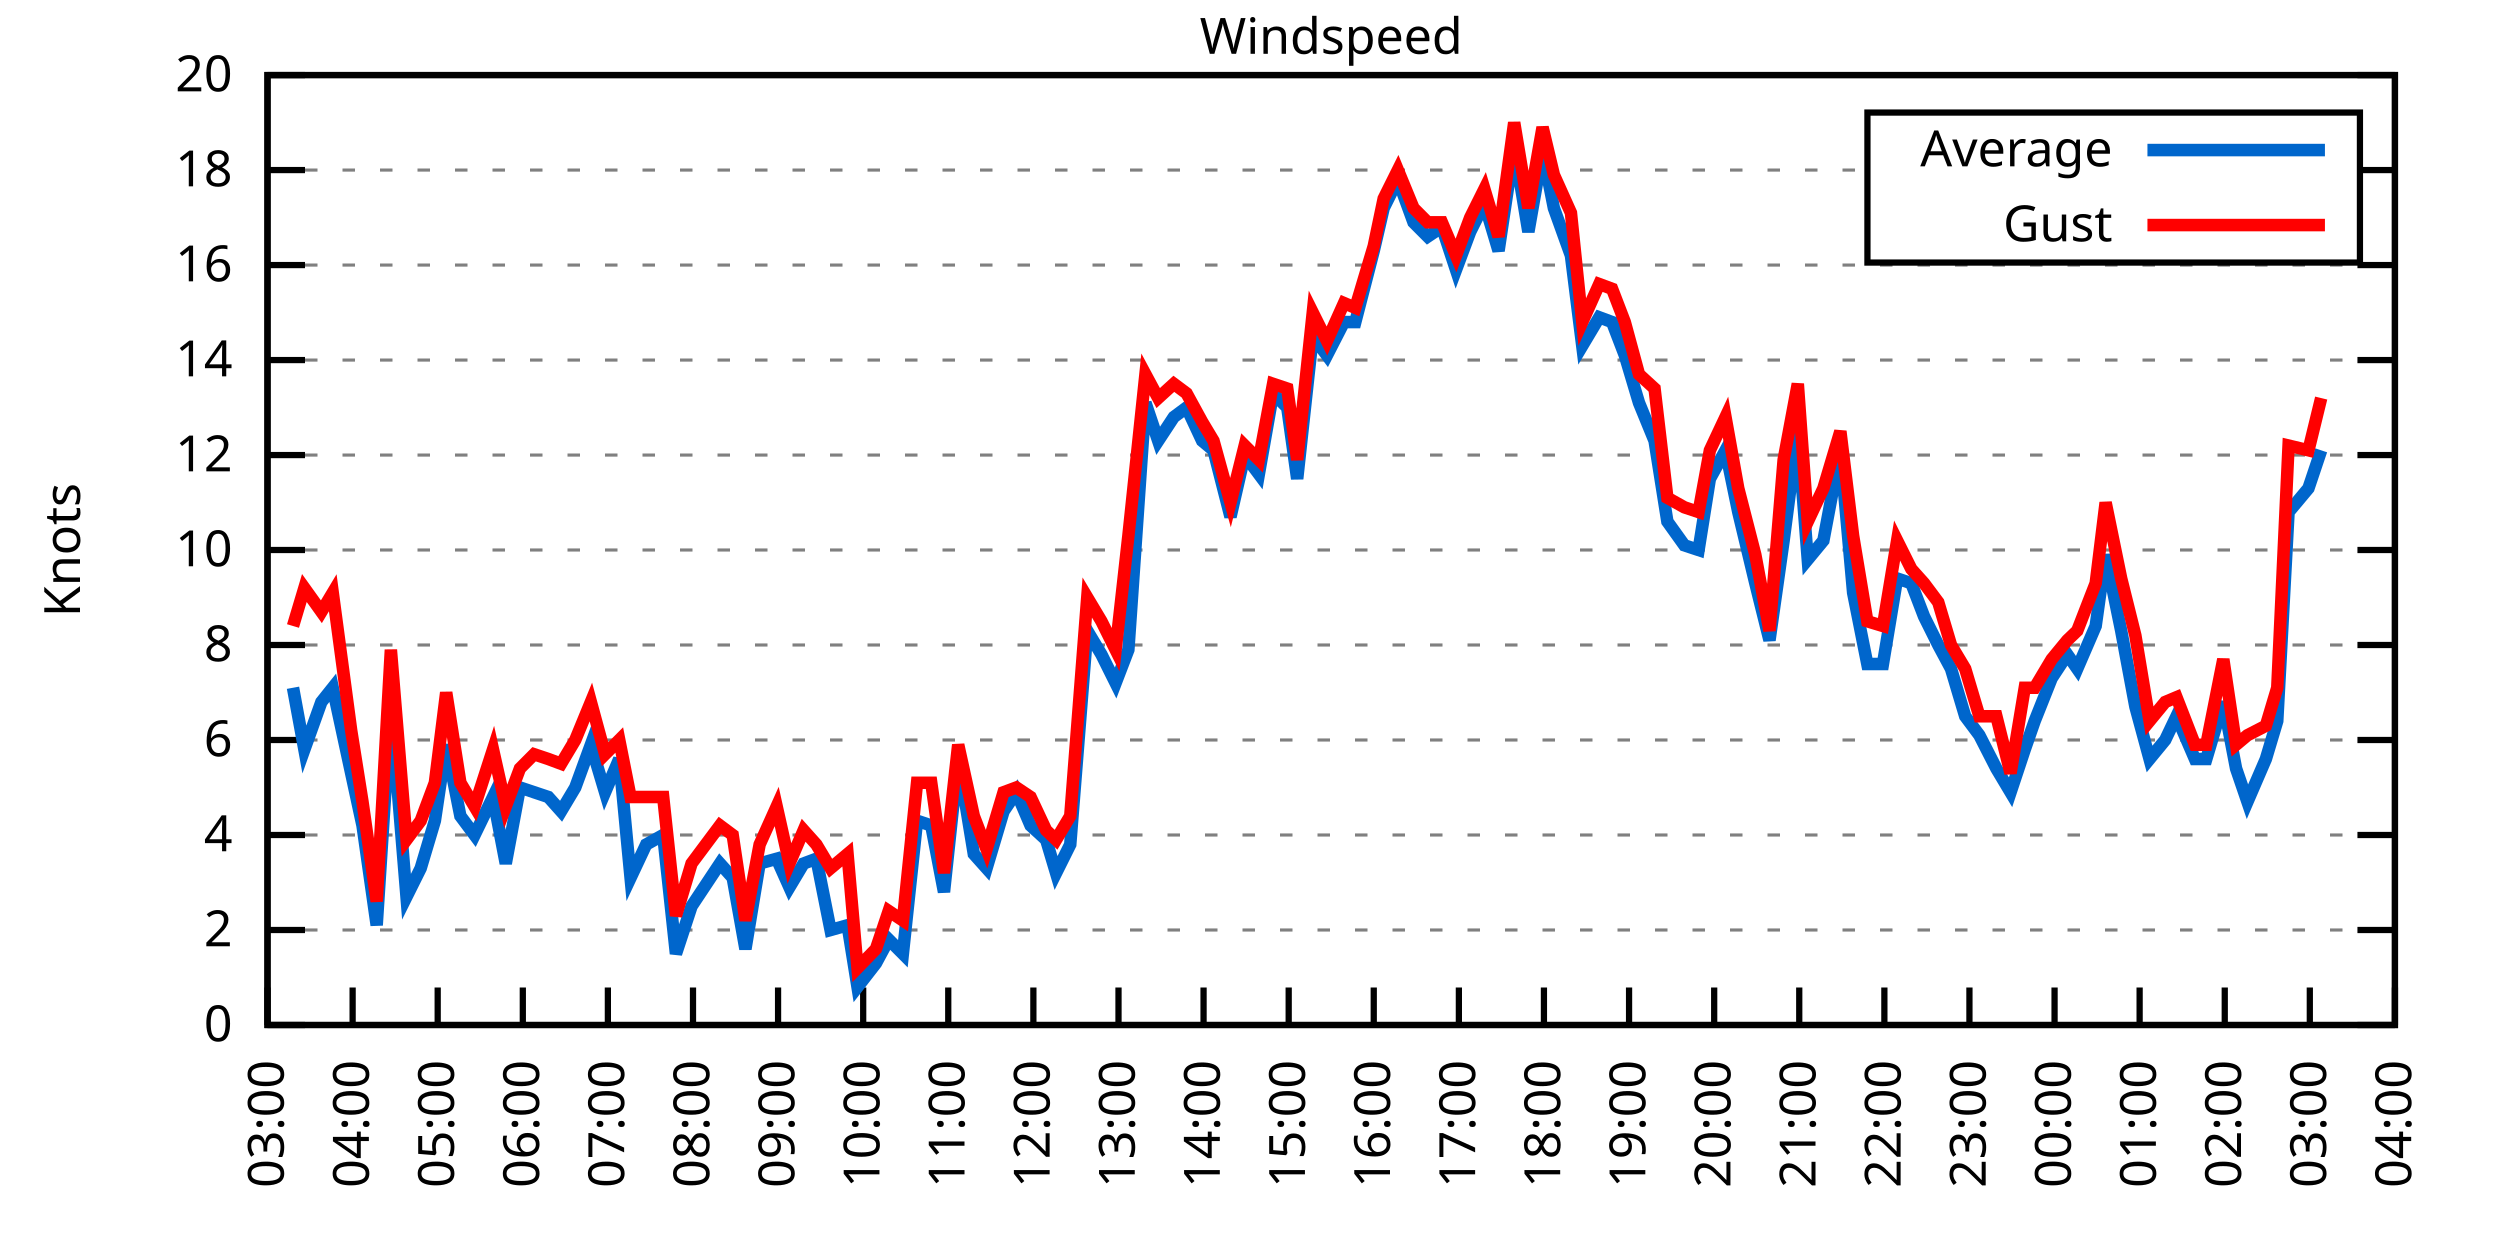
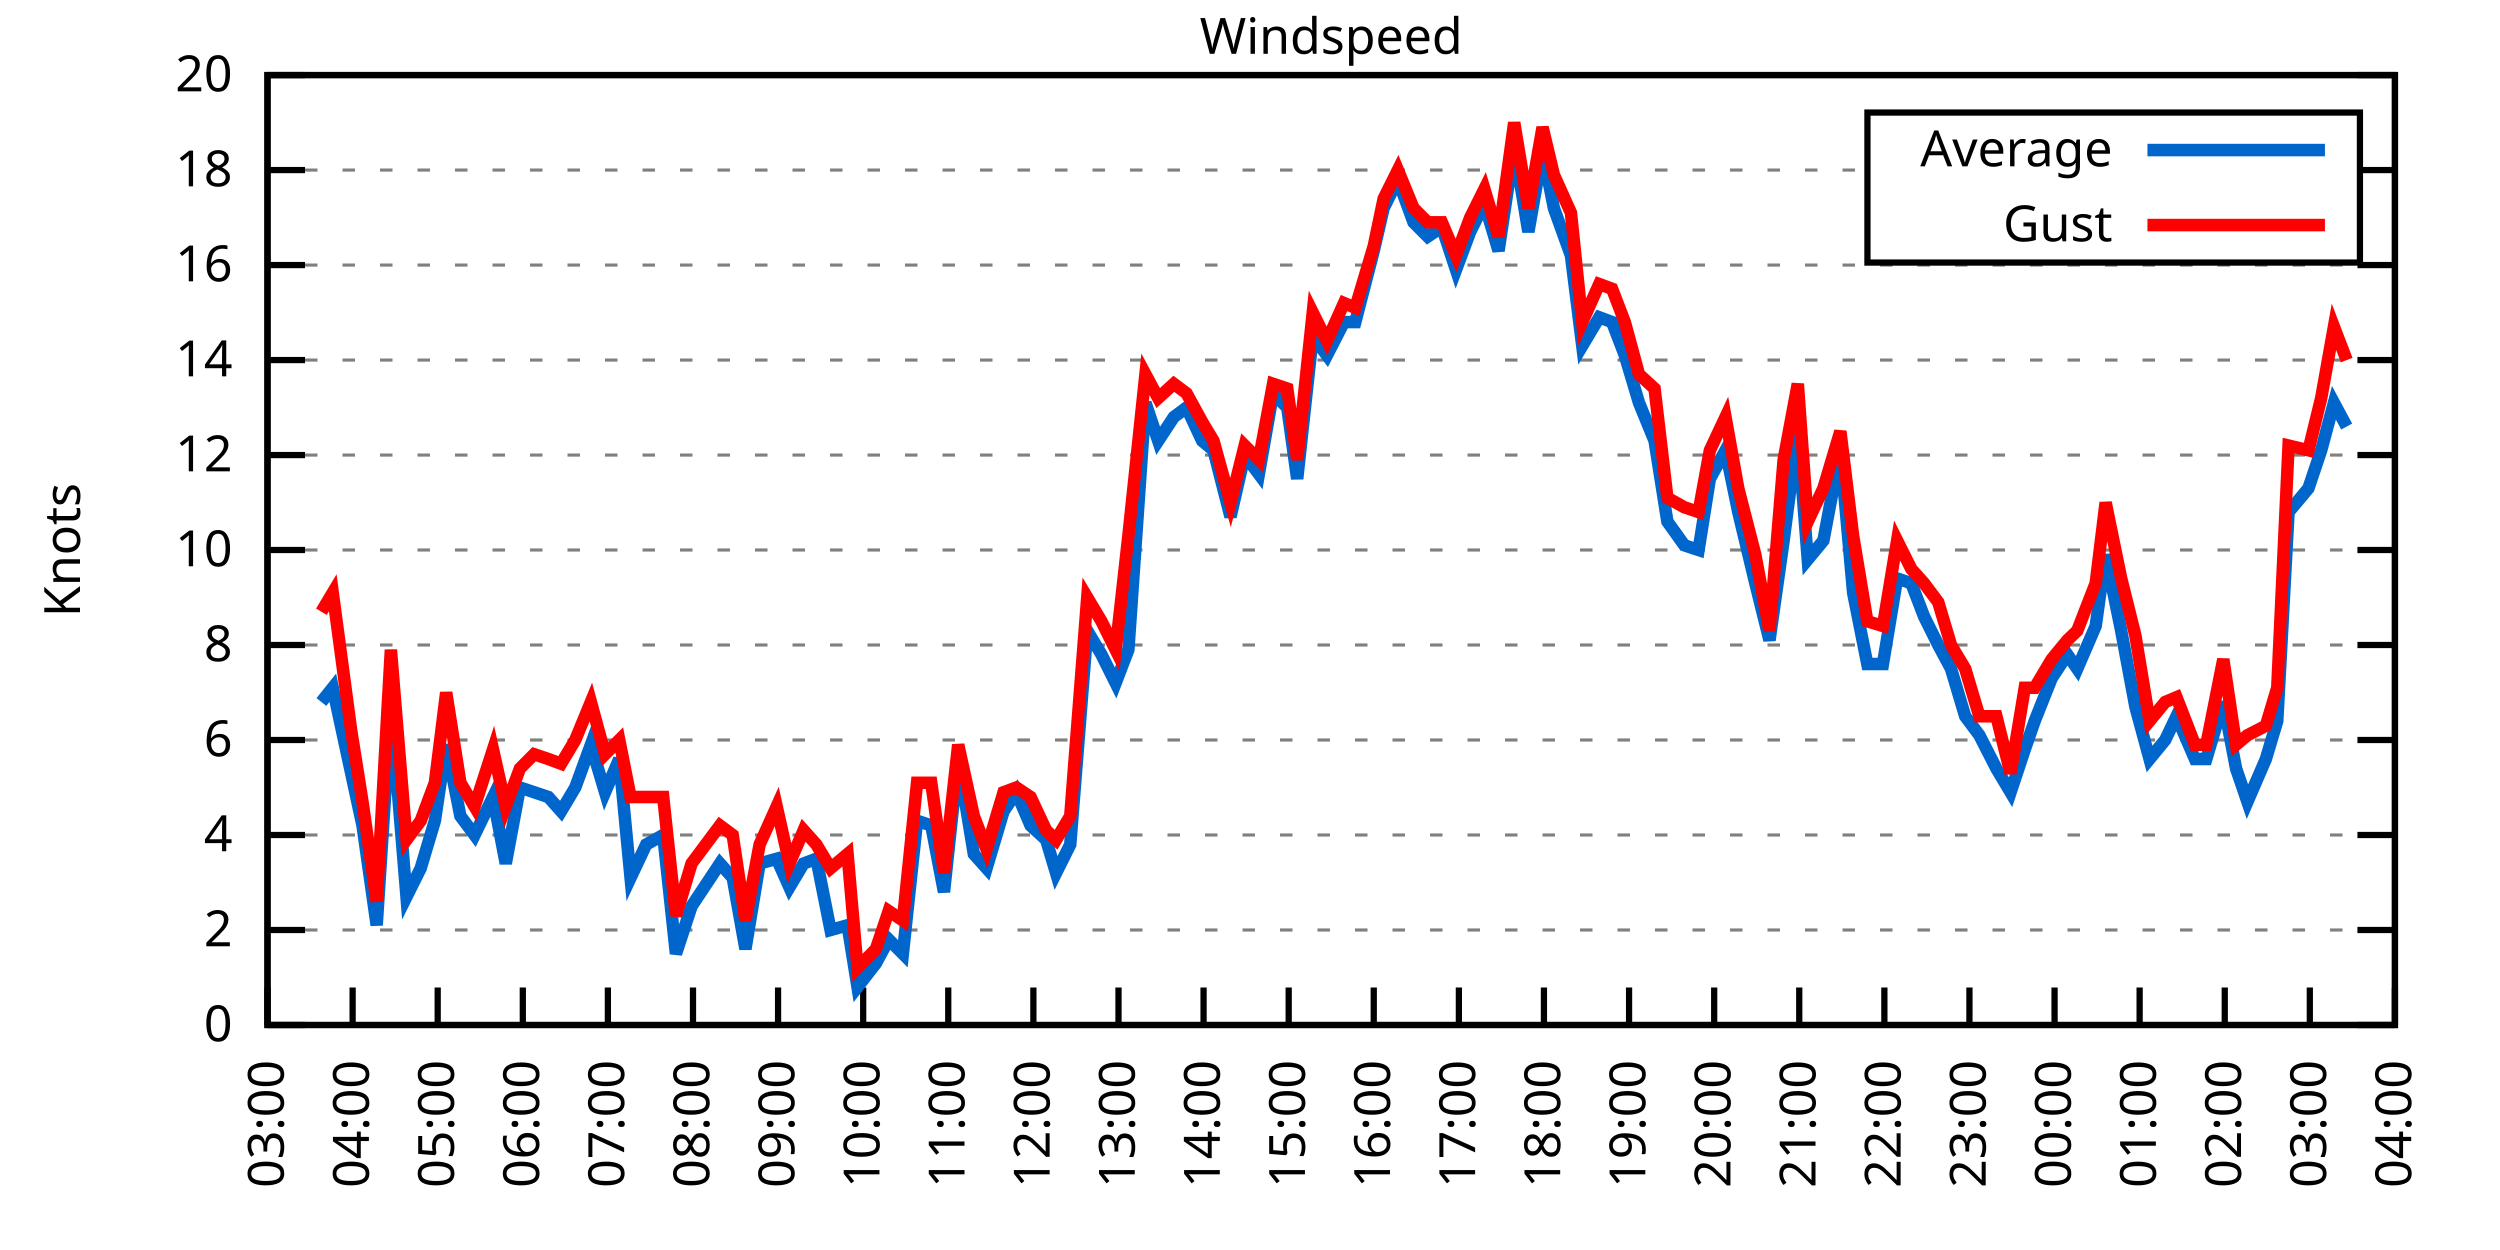
<svg xmlns="http://www.w3.org/2000/svg" xmlns:xlink="http://www.w3.org/1999/xlink" width="400" height="200" viewBox="0 0 400 200">
  <g id="gnuplot_canvas">
    <rect x="0" y="0" width="400" height="200" fill="none" />
    <defs>
      <circle id="gpDot" r="0.5" stroke-width="0.5" stroke="currentColor" />
      <path id="gpPt0" stroke-width="0.333" stroke="currentColor" d="M-1,0 h2 M0,-1 v2" />
      <path id="gpPt1" stroke-width="0.333" stroke="currentColor" d="M-1,-1 L1,1 M1,-1 L-1,1" />
      <path id="gpPt2" stroke-width="0.333" stroke="currentColor" d="M-1,0 L1,0 M0,-1 L0,1 M-1,-1 L1,1 M-1,1 L1,-1" />
      <rect id="gpPt3" stroke-width="0.333" stroke="currentColor" x="-1" y="-1" width="2" height="2" />
      <rect id="gpPt4" stroke-width="0.333" stroke="currentColor" fill="currentColor" x="-1" y="-1" width="2" height="2" />
      <circle id="gpPt5" stroke-width="0.333" stroke="currentColor" cx="0" cy="0" r="1" />
      <use xlink:href="#gpPt5" id="gpPt6" fill="currentColor" stroke="none" />
      <path id="gpPt7" stroke-width="0.333" stroke="currentColor" d="M0,-1.33 L-1.33,0.67 L1.33,0.67 z" />
      <use xlink:href="#gpPt7" id="gpPt8" fill="currentColor" stroke="none" />
      <use xlink:href="#gpPt7" id="gpPt9" stroke="currentColor" transform="rotate(180)" />
      <use xlink:href="#gpPt9" id="gpPt10" fill="currentColor" stroke="none" />
      <use xlink:href="#gpPt3" id="gpPt11" stroke="currentColor" transform="rotate(45)" />
      <use xlink:href="#gpPt11" id="gpPt12" fill="currentColor" stroke="none" />
      <path id="gpPt13" stroke-width="0.333" stroke="currentColor" d="M0,1.330 L1.265,0.411 L0.782,-1.067 L-0.782,-1.076 L-1.265,0.411 z" />
      <use xlink:href="#gpPt13" id="gpPt14" fill="currentColor" stroke="none" />
      <filter id="textbox" filterUnits="objectBoundingBox" x="0" y="0" height="1" width="1">
        <feFlood flood-color="white" flood-opacity="1" result="bgnd" />
        <feComposite in="SourceGraphic" in2="bgnd" operator="atop" />
      </filter>
      <filter id="greybox" filterUnits="objectBoundingBox" x="0" y="0" height="1" width="1">
        <feFlood flood-color="lightgrey" flood-opacity="1" result="grey" />
        <feComposite in="SourceGraphic" in2="grey" operator="atop" />
      </filter>
    </defs>
    <g fill="none" color="white" stroke="currentColor" stroke-width="1.00" stroke-linecap="butt" stroke-linejoin="miter">
</g>
    <g fill="none" color="black" stroke="currentColor" stroke-width="1.00" stroke-linecap="butt" stroke-linejoin="miter">
      <g stroke="none" shape-rendering="crispEdges">
        <polygon fill="rgb(255, 255, 255)" points="42.80,164.00 383.18,164.00 383.18,12.02 42.80,12.02 " />
      </g>
    </g>
    <g fill="none" color="black" stroke="currentColor" stroke-width="1.00" stroke-linecap="butt" stroke-linejoin="miter">
</g>
    <g fill="none" color="black" stroke="black" stroke-width="0.50" stroke-linecap="butt" stroke-linejoin="miter">
</g>
    <g fill="none" color="gray" stroke="currentColor" stroke-width="0.50" stroke-linecap="butt" stroke-linejoin="miter">
      <path stroke="gray" stroke-dasharray="2,4" class="gridline" d="M42.80,164.00 L383.19,164.00  " />
    </g>
    <g fill="none" color="gray" stroke="gray" stroke-width="1.00" stroke-linecap="butt" stroke-linejoin="miter">
</g>
    <g fill="none" color="black" stroke="currentColor" stroke-width="1.00" stroke-linecap="butt" stroke-linejoin="miter">
      <path stroke="black" d="M42.80,164.00 L48.80,164.00 M383.19,164.00 L377.19,164.00  " />
      <g transform="translate(37.20,166.60)" stroke="none" fill="black" font-family="Sans" font-size="8.00" text-anchor="end">
        <text>
          <tspan font-family="Sans"> 0</tspan>
        </text>
      </g>
    </g>
    <g fill="none" color="black" stroke="currentColor" stroke-width="1.00" stroke-linecap="butt" stroke-linejoin="miter">
</g>
    <g fill="none" color="black" stroke="black" stroke-width="0.50" stroke-linecap="butt" stroke-linejoin="miter">
</g>
    <g fill="none" color="gray" stroke="currentColor" stroke-width="0.50" stroke-linecap="butt" stroke-linejoin="miter">
      <path stroke="gray" stroke-dasharray="2,4" class="gridline" d="M42.80,148.80 L383.19,148.80  " />
    </g>
    <g fill="none" color="gray" stroke="gray" stroke-width="1.00" stroke-linecap="butt" stroke-linejoin="miter">
</g>
    <g fill="none" color="black" stroke="currentColor" stroke-width="1.00" stroke-linecap="butt" stroke-linejoin="miter">
      <path stroke="black" d="M42.80,148.80 L48.80,148.80 M383.19,148.80 L377.19,148.80  " />
      <g transform="translate(37.20,151.40)" stroke="none" fill="black" font-family="Sans" font-size="8.00" text-anchor="end">
        <text>
          <tspan font-family="Sans"> 2</tspan>
        </text>
      </g>
    </g>
    <g fill="none" color="black" stroke="currentColor" stroke-width="1.00" stroke-linecap="butt" stroke-linejoin="miter">
</g>
    <g fill="none" color="black" stroke="black" stroke-width="0.50" stroke-linecap="butt" stroke-linejoin="miter">
</g>
    <g fill="none" color="gray" stroke="currentColor" stroke-width="0.50" stroke-linecap="butt" stroke-linejoin="miter">
      <path stroke="gray" stroke-dasharray="2,4" class="gridline" d="M42.80,133.60 L383.19,133.60  " />
    </g>
    <g fill="none" color="gray" stroke="gray" stroke-width="1.00" stroke-linecap="butt" stroke-linejoin="miter">
</g>
    <g fill="none" color="black" stroke="currentColor" stroke-width="1.00" stroke-linecap="butt" stroke-linejoin="miter">
      <path stroke="black" d="M42.80,133.60 L48.80,133.60 M383.19,133.60 L377.19,133.60  " />
      <g transform="translate(37.20,136.20)" stroke="none" fill="black" font-family="Sans" font-size="8.00" text-anchor="end">
        <text>
          <tspan font-family="Sans"> 4</tspan>
        </text>
      </g>
    </g>
    <g fill="none" color="black" stroke="currentColor" stroke-width="1.00" stroke-linecap="butt" stroke-linejoin="miter">
</g>
    <g fill="none" color="black" stroke="black" stroke-width="0.50" stroke-linecap="butt" stroke-linejoin="miter">
</g>
    <g fill="none" color="gray" stroke="currentColor" stroke-width="0.50" stroke-linecap="butt" stroke-linejoin="miter">
      <path stroke="gray" stroke-dasharray="2,4" class="gridline" d="M42.80,118.40 L383.19,118.40  " />
    </g>
    <g fill="none" color="gray" stroke="gray" stroke-width="1.00" stroke-linecap="butt" stroke-linejoin="miter">
</g>
    <g fill="none" color="black" stroke="currentColor" stroke-width="1.00" stroke-linecap="butt" stroke-linejoin="miter">
      <path stroke="black" d="M42.80,118.40 L48.80,118.40 M383.19,118.40 L377.19,118.40  " />
      <g transform="translate(37.20,121.00)" stroke="none" fill="black" font-family="Sans" font-size="8.00" text-anchor="end">
        <text>
          <tspan font-family="Sans"> 6</tspan>
        </text>
      </g>
    </g>
    <g fill="none" color="black" stroke="currentColor" stroke-width="1.00" stroke-linecap="butt" stroke-linejoin="miter">
</g>
    <g fill="none" color="black" stroke="black" stroke-width="0.50" stroke-linecap="butt" stroke-linejoin="miter">
</g>
    <g fill="none" color="gray" stroke="currentColor" stroke-width="0.50" stroke-linecap="butt" stroke-linejoin="miter">
      <path stroke="gray" stroke-dasharray="2,4" class="gridline" d="M42.80,103.20 L383.19,103.20  " />
    </g>
    <g fill="none" color="gray" stroke="gray" stroke-width="1.00" stroke-linecap="butt" stroke-linejoin="miter">
</g>
    <g fill="none" color="black" stroke="currentColor" stroke-width="1.00" stroke-linecap="butt" stroke-linejoin="miter">
      <path stroke="black" d="M42.80,103.20 L48.80,103.20 M383.19,103.20 L377.19,103.20  " />
      <g transform="translate(37.20,105.80)" stroke="none" fill="black" font-family="Sans" font-size="8.00" text-anchor="end">
        <text>
          <tspan font-family="Sans"> 8</tspan>
        </text>
      </g>
    </g>
    <g fill="none" color="black" stroke="currentColor" stroke-width="1.00" stroke-linecap="butt" stroke-linejoin="miter">
</g>
    <g fill="none" color="black" stroke="black" stroke-width="0.50" stroke-linecap="butt" stroke-linejoin="miter">
</g>
    <g fill="none" color="gray" stroke="currentColor" stroke-width="0.50" stroke-linecap="butt" stroke-linejoin="miter">
      <path stroke="gray" stroke-dasharray="2,4" class="gridline" d="M42.80,88.00 L383.19,88.00  " />
    </g>
    <g fill="none" color="gray" stroke="gray" stroke-width="1.00" stroke-linecap="butt" stroke-linejoin="miter">
</g>
    <g fill="none" color="black" stroke="currentColor" stroke-width="1.00" stroke-linecap="butt" stroke-linejoin="miter">
      <path stroke="black" d="M42.80,88.00 L48.80,88.00 M383.19,88.00 L377.19,88.00  " />
      <g transform="translate(37.20,90.60)" stroke="none" fill="black" font-family="Sans" font-size="8.00" text-anchor="end">
        <text>
          <tspan font-family="Sans"> 10</tspan>
        </text>
      </g>
    </g>
    <g fill="none" color="black" stroke="currentColor" stroke-width="1.00" stroke-linecap="butt" stroke-linejoin="miter">
</g>
    <g fill="none" color="black" stroke="black" stroke-width="0.50" stroke-linecap="butt" stroke-linejoin="miter">
</g>
    <g fill="none" color="gray" stroke="currentColor" stroke-width="0.50" stroke-linecap="butt" stroke-linejoin="miter">
      <path stroke="gray" stroke-dasharray="2,4" class="gridline" d="M42.80,72.81 L383.19,72.81  " />
    </g>
    <g fill="none" color="gray" stroke="gray" stroke-width="1.00" stroke-linecap="butt" stroke-linejoin="miter">
</g>
    <g fill="none" color="black" stroke="currentColor" stroke-width="1.00" stroke-linecap="butt" stroke-linejoin="miter">
      <path stroke="black" d="M42.80,72.81 L48.80,72.81 M383.19,72.81 L377.19,72.81  " />
      <g transform="translate(37.20,75.41)" stroke="none" fill="black" font-family="Sans" font-size="8.00" text-anchor="end">
        <text>
          <tspan font-family="Sans"> 12</tspan>
        </text>
      </g>
    </g>
    <g fill="none" color="black" stroke="currentColor" stroke-width="1.00" stroke-linecap="butt" stroke-linejoin="miter">
</g>
    <g fill="none" color="black" stroke="black" stroke-width="0.50" stroke-linecap="butt" stroke-linejoin="miter">
</g>
    <g fill="none" color="gray" stroke="currentColor" stroke-width="0.50" stroke-linecap="butt" stroke-linejoin="miter">
      <path stroke="gray" stroke-dasharray="2,4" class="gridline" d="M42.80,57.61 L383.19,57.61  " />
    </g>
    <g fill="none" color="gray" stroke="gray" stroke-width="1.00" stroke-linecap="butt" stroke-linejoin="miter">
</g>
    <g fill="none" color="black" stroke="currentColor" stroke-width="1.00" stroke-linecap="butt" stroke-linejoin="miter">
      <path stroke="black" d="M42.80,57.61 L48.80,57.61 M383.19,57.61 L377.19,57.61  " />
      <g transform="translate(37.20,60.21)" stroke="none" fill="black" font-family="Sans" font-size="8.00" text-anchor="end">
        <text>
          <tspan font-family="Sans"> 14</tspan>
        </text>
      </g>
    </g>
    <g fill="none" color="black" stroke="currentColor" stroke-width="1.00" stroke-linecap="butt" stroke-linejoin="miter">
</g>
    <g fill="none" color="black" stroke="black" stroke-width="0.50" stroke-linecap="butt" stroke-linejoin="miter">
</g>
    <g fill="none" color="gray" stroke="currentColor" stroke-width="0.50" stroke-linecap="butt" stroke-linejoin="miter">
      <path stroke="gray" stroke-dasharray="2,4" class="gridline" d="M42.80,42.41 L383.19,42.41  " />
    </g>
    <g fill="none" color="gray" stroke="gray" stroke-width="1.00" stroke-linecap="butt" stroke-linejoin="miter">
</g>
    <g fill="none" color="black" stroke="currentColor" stroke-width="1.00" stroke-linecap="butt" stroke-linejoin="miter">
      <path stroke="black" d="M42.80,42.41 L48.80,42.41 M383.19,42.41 L377.19,42.41  " />
      <g transform="translate(37.20,45.01)" stroke="none" fill="black" font-family="Sans" font-size="8.00" text-anchor="end">
        <text>
          <tspan font-family="Sans"> 16</tspan>
        </text>
      </g>
    </g>
    <g fill="none" color="black" stroke="currentColor" stroke-width="1.00" stroke-linecap="butt" stroke-linejoin="miter">
</g>
    <g fill="none" color="black" stroke="black" stroke-width="0.50" stroke-linecap="butt" stroke-linejoin="miter">
</g>
    <g fill="none" color="gray" stroke="currentColor" stroke-width="0.50" stroke-linecap="butt" stroke-linejoin="miter">
      <path stroke="gray" stroke-dasharray="2,4" class="gridline" d="M42.80,27.21 L298.79,27.21 M377.59,27.21 L383.19,27.21  " />
    </g>
    <g fill="none" color="gray" stroke="gray" stroke-width="1.00" stroke-linecap="butt" stroke-linejoin="miter">
</g>
    <g fill="none" color="black" stroke="currentColor" stroke-width="1.00" stroke-linecap="butt" stroke-linejoin="miter">
      <path stroke="black" d="M42.80,27.21 L48.80,27.21 M383.19,27.21 L377.19,27.21  " />
      <g transform="translate(37.20,29.81)" stroke="none" fill="black" font-family="Sans" font-size="8.00" text-anchor="end">
        <text>
          <tspan font-family="Sans"> 18</tspan>
        </text>
      </g>
    </g>
    <g fill="none" color="black" stroke="currentColor" stroke-width="1.00" stroke-linecap="butt" stroke-linejoin="miter">
</g>
    <g fill="none" color="black" stroke="black" stroke-width="0.50" stroke-linecap="butt" stroke-linejoin="miter">
</g>
    <g fill="none" color="gray" stroke="currentColor" stroke-width="0.50" stroke-linecap="butt" stroke-linejoin="miter">
      <path stroke="gray" stroke-dasharray="2,4" class="gridline" d="M42.80,12.01 L383.19,12.01  " />
    </g>
    <g fill="none" color="gray" stroke="gray" stroke-width="1.00" stroke-linecap="butt" stroke-linejoin="miter">
</g>
    <g fill="none" color="black" stroke="currentColor" stroke-width="1.00" stroke-linecap="butt" stroke-linejoin="miter">
      <path stroke="black" d="M42.80,12.01 L48.80,12.01 M383.19,12.01 L377.19,12.01  " />
      <g transform="translate(37.20,14.61)" stroke="none" fill="black" font-family="Sans" font-size="8.00" text-anchor="end">
        <text>
          <tspan font-family="Sans"> 20</tspan>
        </text>
      </g>
    </g>
    <g fill="none" color="black" stroke="currentColor" stroke-width="1.00" stroke-linecap="butt" stroke-linejoin="miter">
      <path stroke="black" d="M42.80,164.00 L42.80,158.00  " />
      <g transform="translate(45.40,169.60) rotate(270.00)" stroke="none" fill="black" font-family="Sans" font-size="8.00" text-anchor="end">
        <text>
          <tspan font-family="Sans">03:00</tspan>
        </text>
      </g>
    </g>
    <g fill="none" color="black" stroke="currentColor" stroke-width="1.00" stroke-linecap="butt" stroke-linejoin="miter">
      <path stroke="black" d="M56.42,164.00 L56.42,158.00  " />
      <g transform="translate(59.02,169.60) rotate(270.00)" stroke="none" fill="black" font-family="Sans" font-size="8.00" text-anchor="end">
        <text>
          <tspan font-family="Sans">04:00</tspan>
        </text>
      </g>
    </g>
    <g fill="none" color="black" stroke="currentColor" stroke-width="1.00" stroke-linecap="butt" stroke-linejoin="miter">
      <path stroke="black" d="M70.03,164.00 L70.03,158.00  " />
      <g transform="translate(72.63,169.60) rotate(270.00)" stroke="none" fill="black" font-family="Sans" font-size="8.00" text-anchor="end">
        <text>
          <tspan font-family="Sans">05:00</tspan>
        </text>
      </g>
    </g>
    <g fill="none" color="black" stroke="currentColor" stroke-width="1.00" stroke-linecap="butt" stroke-linejoin="miter">
      <path stroke="black" d="M83.65,164.00 L83.65,158.00  " />
      <g transform="translate(86.25,169.60) rotate(270.00)" stroke="none" fill="black" font-family="Sans" font-size="8.00" text-anchor="end">
        <text>
          <tspan font-family="Sans">06:00</tspan>
        </text>
      </g>
    </g>
    <g fill="none" color="black" stroke="currentColor" stroke-width="1.00" stroke-linecap="butt" stroke-linejoin="miter">
      <path stroke="black" d="M97.26,164.00 L97.26,158.00  " />
      <g transform="translate(99.86,169.60) rotate(270.00)" stroke="none" fill="black" font-family="Sans" font-size="8.00" text-anchor="end">
        <text>
          <tspan font-family="Sans">07:00</tspan>
        </text>
      </g>
    </g>
    <g fill="none" color="black" stroke="currentColor" stroke-width="1.00" stroke-linecap="butt" stroke-linejoin="miter">
      <path stroke="black" d="M110.88,164.00 L110.88,158.00  " />
      <g transform="translate(113.48,169.60) rotate(270.00)" stroke="none" fill="black" font-family="Sans" font-size="8.00" text-anchor="end">
        <text>
          <tspan font-family="Sans">08:00</tspan>
        </text>
      </g>
    </g>
    <g fill="none" color="black" stroke="currentColor" stroke-width="1.00" stroke-linecap="butt" stroke-linejoin="miter">
      <path stroke="black" d="M124.49,164.00 L124.49,158.00  " />
      <g transform="translate(127.09,169.60) rotate(270.00)" stroke="none" fill="black" font-family="Sans" font-size="8.00" text-anchor="end">
        <text>
          <tspan font-family="Sans">09:00</tspan>
        </text>
      </g>
    </g>
    <g fill="none" color="black" stroke="currentColor" stroke-width="1.00" stroke-linecap="butt" stroke-linejoin="miter">
      <path stroke="black" d="M138.11,164.00 L138.11,158.00  " />
      <g transform="translate(140.71,169.60) rotate(270.00)" stroke="none" fill="black" font-family="Sans" font-size="8.00" text-anchor="end">
        <text>
          <tspan font-family="Sans">10:00</tspan>
        </text>
      </g>
    </g>
    <g fill="none" color="black" stroke="currentColor" stroke-width="1.00" stroke-linecap="butt" stroke-linejoin="miter">
      <path stroke="black" d="M151.72,164.00 L151.72,158.00  " />
      <g transform="translate(154.32,169.60) rotate(270.00)" stroke="none" fill="black" font-family="Sans" font-size="8.00" text-anchor="end">
        <text>
          <tspan font-family="Sans">11:00</tspan>
        </text>
      </g>
    </g>
    <g fill="none" color="black" stroke="currentColor" stroke-width="1.00" stroke-linecap="butt" stroke-linejoin="miter">
      <path stroke="black" d="M165.34,164.00 L165.34,158.00  " />
      <g transform="translate(167.94,169.60) rotate(270.00)" stroke="none" fill="black" font-family="Sans" font-size="8.00" text-anchor="end">
        <text>
          <tspan font-family="Sans">12:00</tspan>
        </text>
      </g>
    </g>
    <g fill="none" color="black" stroke="currentColor" stroke-width="1.00" stroke-linecap="butt" stroke-linejoin="miter">
      <path stroke="black" d="M178.96,164.00 L178.96,158.00  " />
      <g transform="translate(181.56,169.60) rotate(270.00)" stroke="none" fill="black" font-family="Sans" font-size="8.00" text-anchor="end">
        <text>
          <tspan font-family="Sans">13:00</tspan>
        </text>
      </g>
    </g>
    <g fill="none" color="black" stroke="currentColor" stroke-width="1.00" stroke-linecap="butt" stroke-linejoin="miter">
      <path stroke="black" d="M192.57,164.00 L192.57,158.00  " />
      <g transform="translate(195.17,169.60) rotate(270.00)" stroke="none" fill="black" font-family="Sans" font-size="8.00" text-anchor="end">
        <text>
          <tspan font-family="Sans">14:00</tspan>
        </text>
      </g>
    </g>
    <g fill="none" color="black" stroke="currentColor" stroke-width="1.00" stroke-linecap="butt" stroke-linejoin="miter">
      <path stroke="black" d="M206.19,164.00 L206.19,158.00  " />
      <g transform="translate(208.79,169.60) rotate(270.00)" stroke="none" fill="black" font-family="Sans" font-size="8.00" text-anchor="end">
        <text>
          <tspan font-family="Sans">15:00</tspan>
        </text>
      </g>
    </g>
    <g fill="none" color="black" stroke="currentColor" stroke-width="1.00" stroke-linecap="butt" stroke-linejoin="miter">
      <path stroke="black" d="M219.80,164.00 L219.80,158.00  " />
      <g transform="translate(222.40,169.60) rotate(270.00)" stroke="none" fill="black" font-family="Sans" font-size="8.00" text-anchor="end">
        <text>
          <tspan font-family="Sans">16:00</tspan>
        </text>
      </g>
    </g>
    <g fill="none" color="black" stroke="currentColor" stroke-width="1.00" stroke-linecap="butt" stroke-linejoin="miter">
      <path stroke="black" d="M233.42,164.00 L233.42,158.00  " />
      <g transform="translate(236.02,169.60) rotate(270.00)" stroke="none" fill="black" font-family="Sans" font-size="8.00" text-anchor="end">
        <text>
          <tspan font-family="Sans">17:00</tspan>
        </text>
      </g>
    </g>
    <g fill="none" color="black" stroke="currentColor" stroke-width="1.00" stroke-linecap="butt" stroke-linejoin="miter">
      <path stroke="black" d="M247.03,164.00 L247.03,158.00  " />
      <g transform="translate(249.63,169.60) rotate(270.00)" stroke="none" fill="black" font-family="Sans" font-size="8.00" text-anchor="end">
        <text>
          <tspan font-family="Sans">18:00</tspan>
        </text>
      </g>
    </g>
    <g fill="none" color="black" stroke="currentColor" stroke-width="1.00" stroke-linecap="butt" stroke-linejoin="miter">
      <path stroke="black" d="M260.65,164.00 L260.65,158.00  " />
      <g transform="translate(263.25,169.60) rotate(270.00)" stroke="none" fill="black" font-family="Sans" font-size="8.00" text-anchor="end">
        <text>
          <tspan font-family="Sans">19:00</tspan>
        </text>
      </g>
    </g>
    <g fill="none" color="black" stroke="currentColor" stroke-width="1.00" stroke-linecap="butt" stroke-linejoin="miter">
      <path stroke="black" d="M274.27,164.00 L274.27,158.00  " />
      <g transform="translate(276.87,169.60) rotate(270.00)" stroke="none" fill="black" font-family="Sans" font-size="8.00" text-anchor="end">
        <text>
          <tspan font-family="Sans">20:00</tspan>
        </text>
      </g>
    </g>
    <g fill="none" color="black" stroke="currentColor" stroke-width="1.00" stroke-linecap="butt" stroke-linejoin="miter">
      <path stroke="black" d="M287.88,164.00 L287.88,158.00  " />
      <g transform="translate(290.48,169.60) rotate(270.00)" stroke="none" fill="black" font-family="Sans" font-size="8.00" text-anchor="end">
        <text>
          <tspan font-family="Sans">21:00</tspan>
        </text>
      </g>
    </g>
    <g fill="none" color="black" stroke="currentColor" stroke-width="1.00" stroke-linecap="butt" stroke-linejoin="miter">
      <path stroke="black" d="M301.50,164.00 L301.50,158.00  " />
      <g transform="translate(304.10,169.60) rotate(270.00)" stroke="none" fill="black" font-family="Sans" font-size="8.00" text-anchor="end">
        <text>
          <tspan font-family="Sans">22:00</tspan>
        </text>
      </g>
    </g>
    <g fill="none" color="black" stroke="currentColor" stroke-width="1.00" stroke-linecap="butt" stroke-linejoin="miter">
      <path stroke="black" d="M315.11,164.00 L315.11,158.00  " />
      <g transform="translate(317.71,169.60) rotate(270.00)" stroke="none" fill="black" font-family="Sans" font-size="8.00" text-anchor="end">
        <text>
          <tspan font-family="Sans">23:00</tspan>
        </text>
      </g>
    </g>
    <g fill="none" color="black" stroke="currentColor" stroke-width="1.00" stroke-linecap="butt" stroke-linejoin="miter">
      <path stroke="black" d="M328.73,164.00 L328.73,158.00  " />
      <g transform="translate(331.33,169.60) rotate(270.00)" stroke="none" fill="black" font-family="Sans" font-size="8.00" text-anchor="end">
        <text>
          <tspan font-family="Sans">00:00</tspan>
        </text>
      </g>
    </g>
    <g fill="none" color="black" stroke="currentColor" stroke-width="1.00" stroke-linecap="butt" stroke-linejoin="miter">
      <path stroke="black" d="M342.34,164.00 L342.34,158.00  " />
      <g transform="translate(344.94,169.60) rotate(270.00)" stroke="none" fill="black" font-family="Sans" font-size="8.00" text-anchor="end">
        <text>
          <tspan font-family="Sans">01:00</tspan>
        </text>
      </g>
    </g>
    <g fill="none" color="black" stroke="currentColor" stroke-width="1.00" stroke-linecap="butt" stroke-linejoin="miter">
      <path stroke="black" d="M355.96,164.00 L355.96,158.00  " />
      <g transform="translate(358.56,169.60) rotate(270.00)" stroke="none" fill="black" font-family="Sans" font-size="8.00" text-anchor="end">
        <text>
          <tspan font-family="Sans">02:00</tspan>
        </text>
      </g>
    </g>
    <g fill="none" color="black" stroke="currentColor" stroke-width="1.00" stroke-linecap="butt" stroke-linejoin="miter">
      <path stroke="black" d="M369.57,164.00 L369.57,158.00  " />
      <g transform="translate(372.17,169.60) rotate(270.00)" stroke="none" fill="black" font-family="Sans" font-size="8.00" text-anchor="end">
        <text>
          <tspan font-family="Sans">03:00</tspan>
        </text>
      </g>
    </g>
    <g fill="none" color="black" stroke="currentColor" stroke-width="1.00" stroke-linecap="butt" stroke-linejoin="miter">
      <path stroke="black" d="M383.19,164.00 L383.19,158.00  " />
      <g transform="translate(385.79,169.60) rotate(270.00)" stroke="none" fill="black" font-family="Sans" font-size="8.00" text-anchor="end">
        <text>
          <tspan font-family="Sans">04:00</tspan>
        </text>
      </g>
    </g>
    <g fill="none" color="black" stroke="currentColor" stroke-width="1.00" stroke-linecap="butt" stroke-linejoin="miter">
</g>
    <g fill="none" color="black" stroke="currentColor" stroke-width="1.00" stroke-linecap="butt" stroke-linejoin="miter">
      <path stroke="black" d="M42.80,12.01 L42.80,164.00 L383.19,164.00 L383.19,12.01 L42.80,12.01 Z  " />
    </g>
    <g fill="none" color="black" stroke="currentColor" stroke-width="1.00" stroke-linecap="butt" stroke-linejoin="miter">
</g>
    <g fill="none" color="black" stroke="currentColor" stroke-width="1.00" stroke-linecap="butt" stroke-linejoin="miter">
      <path stroke="black" d="M298.79,42.01 L298.79,18.01 L377.59,18.01 L377.59,42.01 L298.79,42.01 Z  " />
    </g>
    <g id="Windspeed_plot_1">
      <g fill="none" color="white" stroke="black" stroke-width="2.00" stroke-linecap="butt" stroke-linejoin="miter">
</g>
      <g fill="none" color="black" stroke="currentColor" stroke-width="2.00" stroke-linecap="butt" stroke-linejoin="miter">
        <g transform="translate(337.99,26.61)" stroke="none" fill="black" font-family="Sans" font-size="8.00" text-anchor="end">
          <text>
            <tspan font-family="Sans">Average</tspan>
          </text>
        </g>
      </g>
      <g fill="none" color="black" stroke="currentColor" stroke-width="2.00" stroke-linecap="butt" stroke-linejoin="miter">
-         <path stroke="rgb(  0, 102, 204)" d="M343.59,24.01 L371.99,24.01 M46.88,110.04 L48.70,119.92 L51.42,112.32 L53.24,110.04 L56.19,123.72 L58.00,132.08   L60.27,148.04 L62.54,113.08 L65.04,143.48 L67.31,138.92 L69.58,131.32 L71.39,119.16 L73.66,130.56 L75.93,133.60   L78.88,127.52 L80.92,138.16 L83.19,126.00 L85.46,126.76 L87.73,127.52 L89.77,129.80 L92.04,126.00 L94.54,119.16   L96.81,126.76 L99.08,121.44 L100.89,140.44 L103.39,135.12 L106.11,133.60 L108.15,152.60 L110.65,145.00 L115.19,138.16   L117.23,140.44 L119.27,151.84 L121.54,138.16 L124.27,137.40 L126.31,141.96 L128.58,138.16 L130.62,137.40 L132.89,148.80   L135.61,148.04 L137.20,157.92 L140.15,154.12 L142.19,150.32 L144.46,152.60 L146.73,131.32 L149.00,132.08 L151.04,142.72   L153.31,121.44 L155.81,136.64 L157.85,138.92 L160.57,129.80 L162.62,126.76 L164.89,132.08 L167.38,134.36 L168.97,139.68   L171.24,135.12 L173.96,100.92 L176.23,104.72 L178.50,109.28 L180.54,103.96 L183.27,64.45 L185.31,70.53 L187.81,66.73   L189.85,65.21 L192.34,70.53 L194.16,72.05 L196.88,82.69 L199.15,72.81 L201.42,75.85 L203.69,62.93 L205.96,65.21   L207.55,76.61 L210.04,53.81 L212.31,56.85 L215.04,51.53 L216.85,51.53 L219.80,40.13 L221.39,33.29 L223.66,28.73   L226.16,35.57 L228.43,37.85 L230.70,36.33 L232.96,43.17 L235.23,37.09 L237.50,32.53 L239.77,40.13 L242.27,23.41   L244.54,37.09 L246.81,24.17 L248.62,33.29 L251.35,40.89 L253.16,55.33 L255.88,50.77 L257.93,51.53 L259.97,56.85   L262.24,64.45 L264.73,70.53 L266.78,83.45 L269.50,87.25 L271.77,88.00 L273.58,76.61 L276.08,72.05 L278.12,81.93   L280.85,93.32 L283.12,102.44 L285.38,86.49 L287.65,69.01 L289.24,89.52 L291.74,86.49 L294.46,72.05 L296.50,94.84   L298.77,106.24 L301.27,106.24 L303.54,92.56 L305.81,93.32 L307.85,98.64 L310.12,103.20 L312.16,107.00 L314.43,114.60   L316.70,117.64 L319.42,122.96 L321.69,126.76 L323.96,119.92 L325.55,115.36 L328.27,108.52 L330.77,104.72 L332.36,107.00   L335.31,100.16 L336.90,88.76 L339.39,100.92 L341.66,113.08 L343.93,121.44 L346.43,118.40 L348.24,114.60 L351.19,121.44   L353.01,121.44 L355.73,112.32 L357.77,122.96 L359.59,128.28 L362.54,121.44 L364.36,115.36 L366.17,81.93 L369.35,78.13   L371.39,72.05  " />
+         <path stroke="rgb(  0, 102, 204)" d="M343.59,24.01 L371.99,24.01 M51.42,112.32 L53.24,110.04 L56.19,123.72 L58.00,132.08 L60.27,148.04 L62.54,113.08   L65.04,143.48 L67.31,138.92 L69.58,131.32 L71.39,119.16 L73.66,130.56 L75.93,133.60 L78.88,127.52 L80.92,138.16   L83.19,126.00 L85.46,126.76 L87.73,127.52 L89.77,129.80 L92.04,126.00 L94.54,119.16 L96.81,126.76 L99.08,121.44   L100.89,140.44 L103.39,135.12 L106.11,133.60 L108.15,152.60 L110.65,145.00 L115.19,138.16 L117.23,140.44 L119.27,151.84   L121.54,138.16 L124.27,137.40 L126.31,141.96 L128.58,138.16 L130.62,137.40 L132.89,148.80 L135.61,148.04 L137.20,157.92   L140.15,154.12 L142.19,150.32 L144.46,152.60 L146.73,131.32 L149.00,132.08 L151.04,142.72 L153.31,121.44 L155.81,136.64   L157.85,138.92 L160.57,129.80 L162.62,126.76 L164.89,132.08 L167.38,134.36 L168.97,139.68 L171.24,135.12 L173.96,100.92   L176.23,104.72 L178.50,109.28 L180.54,103.96 L183.27,64.45 L185.31,70.53 L187.81,66.73 L189.85,65.21 L192.34,70.53   L194.16,72.05 L196.88,82.69 L199.15,72.81 L201.42,75.85 L203.69,62.93 L205.96,65.21 L207.55,76.61 L210.04,53.81   L212.31,56.85 L215.04,51.53 L216.85,51.53 L219.80,40.13 L221.39,33.29 L223.66,28.73 L226.16,35.57 L228.43,37.85   L230.70,36.33 L232.96,43.17 L235.23,37.09 L237.50,32.53 L239.77,40.13 L242.27,23.41 L244.54,37.09 L246.81,24.17   L248.62,33.29 L251.35,40.89 L253.16,55.33 L255.88,50.77 L257.93,51.53 L259.97,56.85 L262.24,64.45 L264.73,70.53   L266.78,83.45 L269.50,87.25 L271.77,88.00 L273.58,76.61 L276.08,72.05 L278.12,81.93 L280.85,93.32 L283.12,102.44   L285.38,86.49 L287.65,69.01 L289.24,89.52 L291.74,86.49 L294.46,72.05 L296.50,94.84 L298.77,106.24 L301.27,106.24   L303.54,92.56 L305.81,93.32 L307.85,98.64 L310.12,103.20 L312.16,107.00 L314.43,114.60 L316.70,117.64 L319.42,122.96   L321.69,126.76 L323.96,119.92 L325.55,115.36 L328.27,108.52 L330.77,104.72 L332.36,107.00 L335.31,100.16 L336.90,88.76   L339.39,100.92 L341.66,113.08 L343.93,121.44 L346.43,118.40 L348.24,114.60 L351.19,121.44 L353.01,121.44 L355.73,112.32   L357.77,122.96 L359.59,128.28 L362.54,121.44 L364.36,115.36 L366.17,81.93 L369.35,78.13 L371.39,72.05 L373.43,64.45   L375.47,68.25  " />
      </g>
    </g>
    <g id="Windspeed_plot_2">
      <g fill="none" color="black" stroke="currentColor" stroke-width="2.00" stroke-linecap="butt" stroke-linejoin="miter">
        <g transform="translate(337.99,38.61)" stroke="none" fill="black" font-family="Sans" font-size="8.00" text-anchor="end">
          <text>
            <tspan font-family="Sans">Gust</tspan>
          </text>
        </g>
      </g>
      <g fill="none" color="black" stroke="currentColor" stroke-width="2.00" stroke-linecap="butt" stroke-linejoin="miter">
-         <path stroke="rgb(255,   0,   0)" d="M343.59,36.01 L371.99,36.01 M46.88,100.16 L48.70,94.08 L51.42,97.88 L53.24,94.84 L56.19,116.88 L58.00,128.28   L60.27,144.24 L62.54,103.96 L65.04,134.36 L67.31,131.32 L69.58,125.24 L71.39,110.80 L73.66,125.24 L75.93,129.04   L78.88,119.92 L80.92,129.04 L83.19,122.96 L85.46,120.68 L87.73,121.44 L89.77,122.20 L92.04,118.40 L94.54,112.32   L96.81,120.68 L99.08,118.40 L100.89,127.52 L103.39,127.52 L106.11,127.52 L108.15,146.52 L110.65,138.16 L115.19,132.08   L117.23,133.60 L119.27,147.28 L121.54,135.12 L124.27,129.04 L126.31,138.16 L128.58,132.84 L130.62,135.12 L132.89,138.92   L135.61,136.64 L137.20,154.88 L140.15,151.84 L142.19,145.76 L144.46,147.28 L146.73,125.24 L149.00,125.24 L151.04,139.68   L153.31,119.16 L155.81,130.56 L157.85,135.88 L160.57,126.76 L162.62,126.00 L164.89,127.52 L167.38,132.84 L168.97,134.36   L171.24,130.56 L173.96,95.60 L176.23,99.40 L178.50,103.96 L180.54,85.73 L183.27,59.89 L185.31,63.69 L187.81,61.41   L189.85,62.93 L192.34,67.49 L194.16,70.53 L196.88,80.41 L199.15,71.29 L201.42,73.57 L203.69,61.41 L205.96,62.17   L207.55,73.57 L210.04,50.01 L212.31,54.57 L215.04,48.49 L216.85,49.25 L219.80,39.37 L221.39,31.77 L223.66,27.21   L226.16,33.29 L228.43,35.57 L230.70,35.57 L232.96,40.89 L235.23,34.81 L237.50,30.25 L239.77,37.85 L242.27,19.61   L244.54,33.29 L246.81,20.37 L248.62,27.97 L251.35,34.05 L253.16,51.53 L255.88,45.45 L257.93,46.21 L259.97,51.53   L262.24,59.89 L264.73,62.17 L266.78,79.65 L269.50,81.17 L271.77,81.93 L273.58,72.05 L276.08,66.73 L278.12,78.13   L280.85,88.76 L283.12,100.92 L285.38,73.57 L287.65,61.41 L289.24,83.45 L291.74,78.13 L294.46,69.01 L296.50,85.73   L298.77,99.40 L301.27,100.16 L303.54,86.49 L305.81,91.04 L307.85,93.32 L310.12,96.36 L312.16,103.20 L314.43,107.00   L316.70,114.60 L319.42,114.60 L321.69,123.72 L323.96,110.04 L325.55,110.04 L328.27,105.48 L330.77,102.44 L332.36,100.92   L335.31,93.32 L336.90,80.41 L339.39,92.56 L341.66,101.68 L343.93,115.36 L346.43,112.32 L348.24,111.56 L351.19,119.16   L353.01,119.16 L355.73,105.48 L357.77,119.16 L359.59,117.64 L362.54,116.12 L364.36,110.04 L366.17,71.29 L369.35,72.05   L371.39,63.69  " />
+         <path stroke="rgb(255,   0,   0)" d="M343.59,36.01 L371.99,36.01 M51.42,97.88 L53.24,94.84 L56.19,116.88 L58.00,128.28 L60.27,144.24 L62.54,103.96   L65.04,134.36 L67.31,131.32 L69.58,125.24 L71.39,110.80 L73.66,125.24 L75.93,129.04 L78.88,119.92 L80.92,129.04   L83.19,122.96 L85.46,120.68 L87.73,121.44 L89.77,122.20 L92.04,118.40 L94.54,112.32 L96.81,120.68 L99.08,118.40   L100.89,127.52 L103.39,127.52 L106.11,127.52 L108.15,146.52 L110.65,138.16 L115.19,132.08 L117.23,133.60 L119.27,147.28   L121.54,135.12 L124.27,129.04 L126.31,138.16 L128.58,132.84 L130.62,135.12 L132.89,138.92 L135.61,136.64 L137.20,154.88   L140.15,151.84 L142.19,145.76 L144.46,147.28 L146.73,125.24 L149.00,125.24 L151.04,139.68 L153.31,119.16 L155.81,130.56   L157.85,135.88 L160.57,126.76 L162.62,126.00 L164.89,127.52 L167.38,132.84 L168.97,134.36 L171.24,130.56 L173.96,95.60   L176.23,99.40 L178.50,103.96 L180.54,85.73 L183.27,59.89 L185.31,63.69 L187.81,61.41 L189.85,62.93 L192.34,67.49   L194.16,70.53 L196.88,80.41 L199.15,71.29 L201.42,73.57 L203.69,61.41 L205.96,62.17 L207.55,73.57 L210.04,50.01   L212.31,54.57 L215.04,48.49 L216.85,49.25 L219.80,39.37 L221.39,31.77 L223.66,27.21 L226.16,33.29 L228.43,35.57   L230.70,35.57 L232.96,40.89 L235.23,34.81 L237.50,30.25 L239.77,37.85 L242.27,19.61 L244.54,33.29 L246.81,20.37   L248.62,27.97 L251.35,34.05 L253.16,51.53 L255.88,45.45 L257.93,46.21 L259.97,51.53 L262.24,59.89 L264.73,62.17   L266.78,79.65 L269.50,81.17 L271.77,81.93 L273.58,72.05 L276.08,66.73 L278.12,78.13 L280.85,88.76 L283.12,100.92   L285.38,73.57 L287.65,61.41 L289.24,83.45 L291.74,78.13 L294.46,69.01 L296.50,85.73 L298.77,99.40 L301.27,100.16   L303.54,86.49 L305.81,91.04 L307.85,93.32 L310.12,96.36 L312.16,103.20 L314.43,107.00 L316.70,114.60 L319.42,114.60   L321.69,123.72 L323.96,110.04 L325.55,110.04 L328.27,105.48 L330.77,102.44 L332.36,100.92 L335.31,93.32 L336.90,80.41   L339.39,92.56 L341.66,101.68 L343.93,115.36 L346.43,112.32 L348.24,111.56 L351.19,119.16 L353.01,119.16 L355.73,105.48   L357.77,119.16 L359.59,117.64 L362.54,116.12 L364.36,110.04 L366.17,71.29 L369.35,72.05 L371.39,63.69 L373.43,52.29   L375.47,57.61  " />
      </g>
    </g>
    <g fill="none" color="black" stroke="currentColor" stroke-width="2.00" stroke-linecap="butt" stroke-linejoin="miter">
</g>
    <g fill="none" color="black" stroke="black" stroke-width="1.00" stroke-linecap="butt" stroke-linejoin="miter">
</g>
    <g fill="none" color="black" stroke="currentColor" stroke-width="1.00" stroke-linecap="butt" stroke-linejoin="miter">
      <path stroke="black" d="M42.80,12.01 L42.80,164.00 L383.19,164.00 L383.19,12.01 L42.80,12.01 Z  " />
      <g transform="translate(12.80,88.01) rotate(270.00)" stroke="none" fill="black" font-family="Sans" font-size="8.00" text-anchor="middle">
        <text>
          <tspan font-family="Sans">Knots</tspan>
        </text>
      </g>
    </g>
    <g fill="none" color="black" stroke="currentColor" stroke-width="1.00" stroke-linecap="butt" stroke-linejoin="miter">
</g>
    <g fill="none" color="black" stroke="currentColor" stroke-width="1.00" stroke-linecap="butt" stroke-linejoin="miter">
      <g transform="translate(212.99,8.61)" stroke="none" fill="black" font-family="Sans" font-size="8.00" text-anchor="middle">
        <text>
          <tspan font-family="Sans">Windspeed</tspan>
        </text>
      </g>
    </g>
    <g fill="none" color="black" stroke="currentColor" stroke-width="1.00" stroke-linecap="butt" stroke-linejoin="miter">
</g>
  </g>
</svg>
